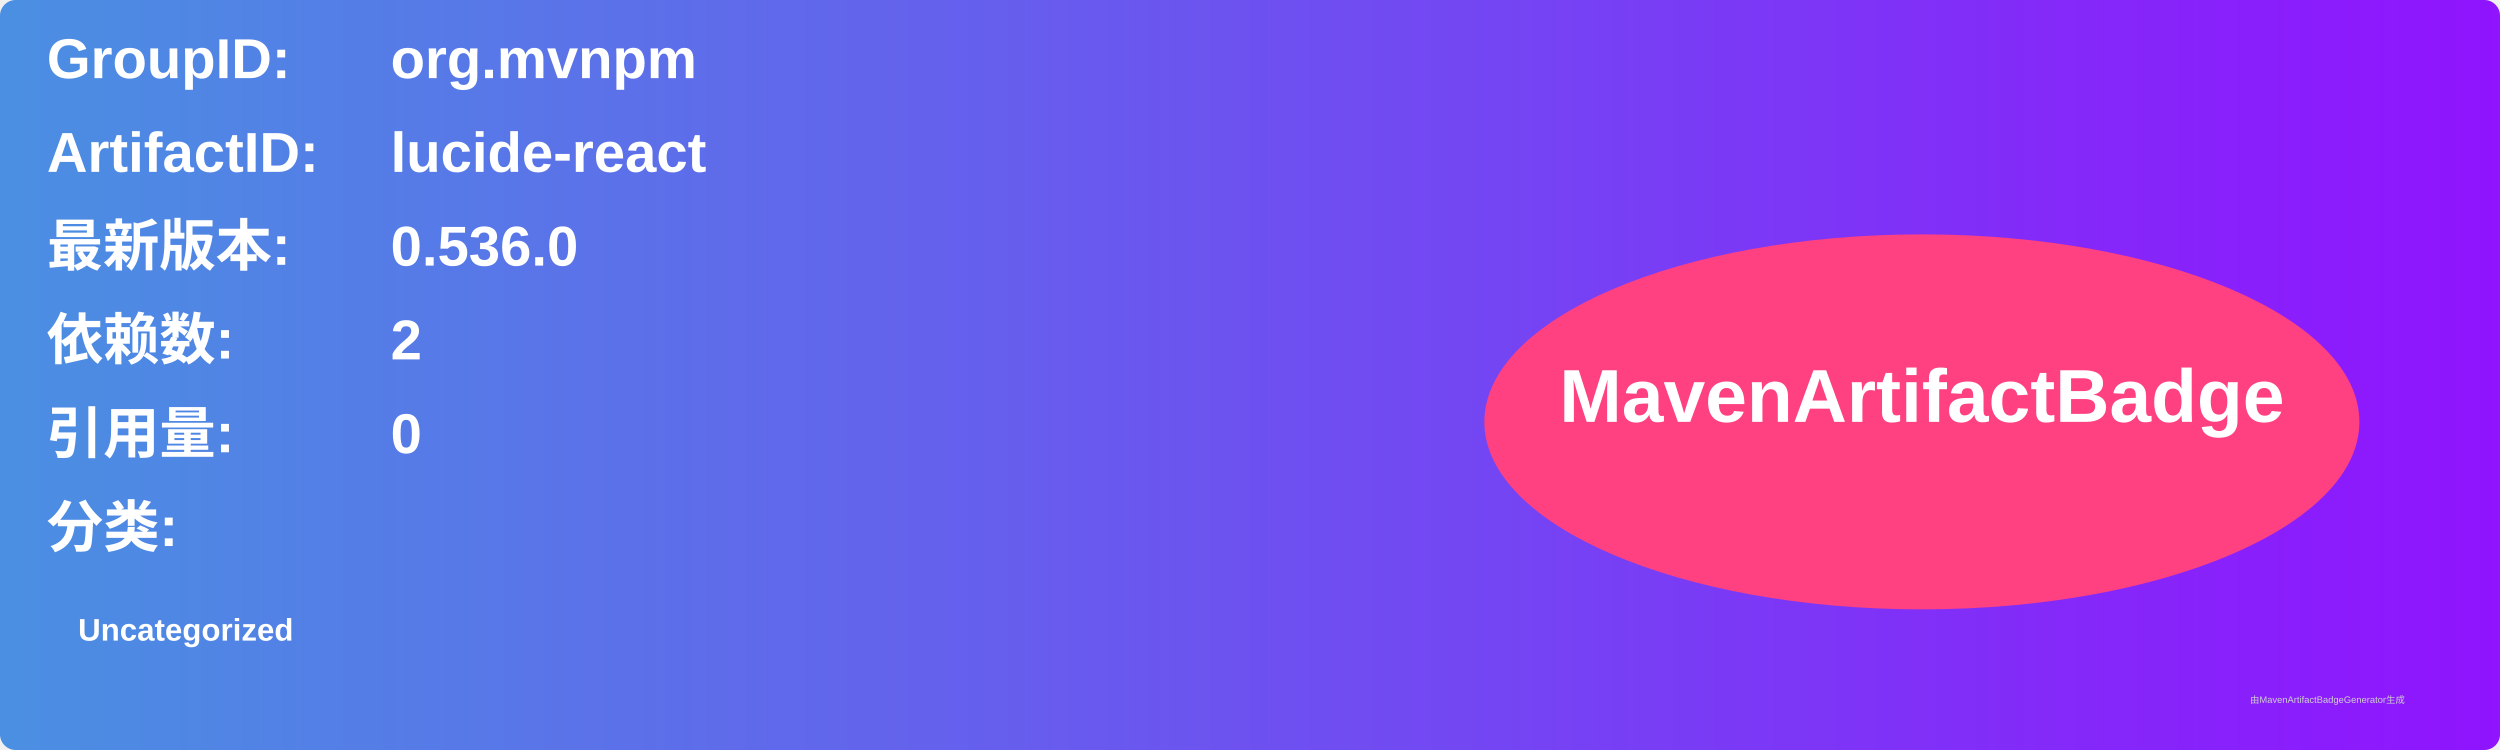
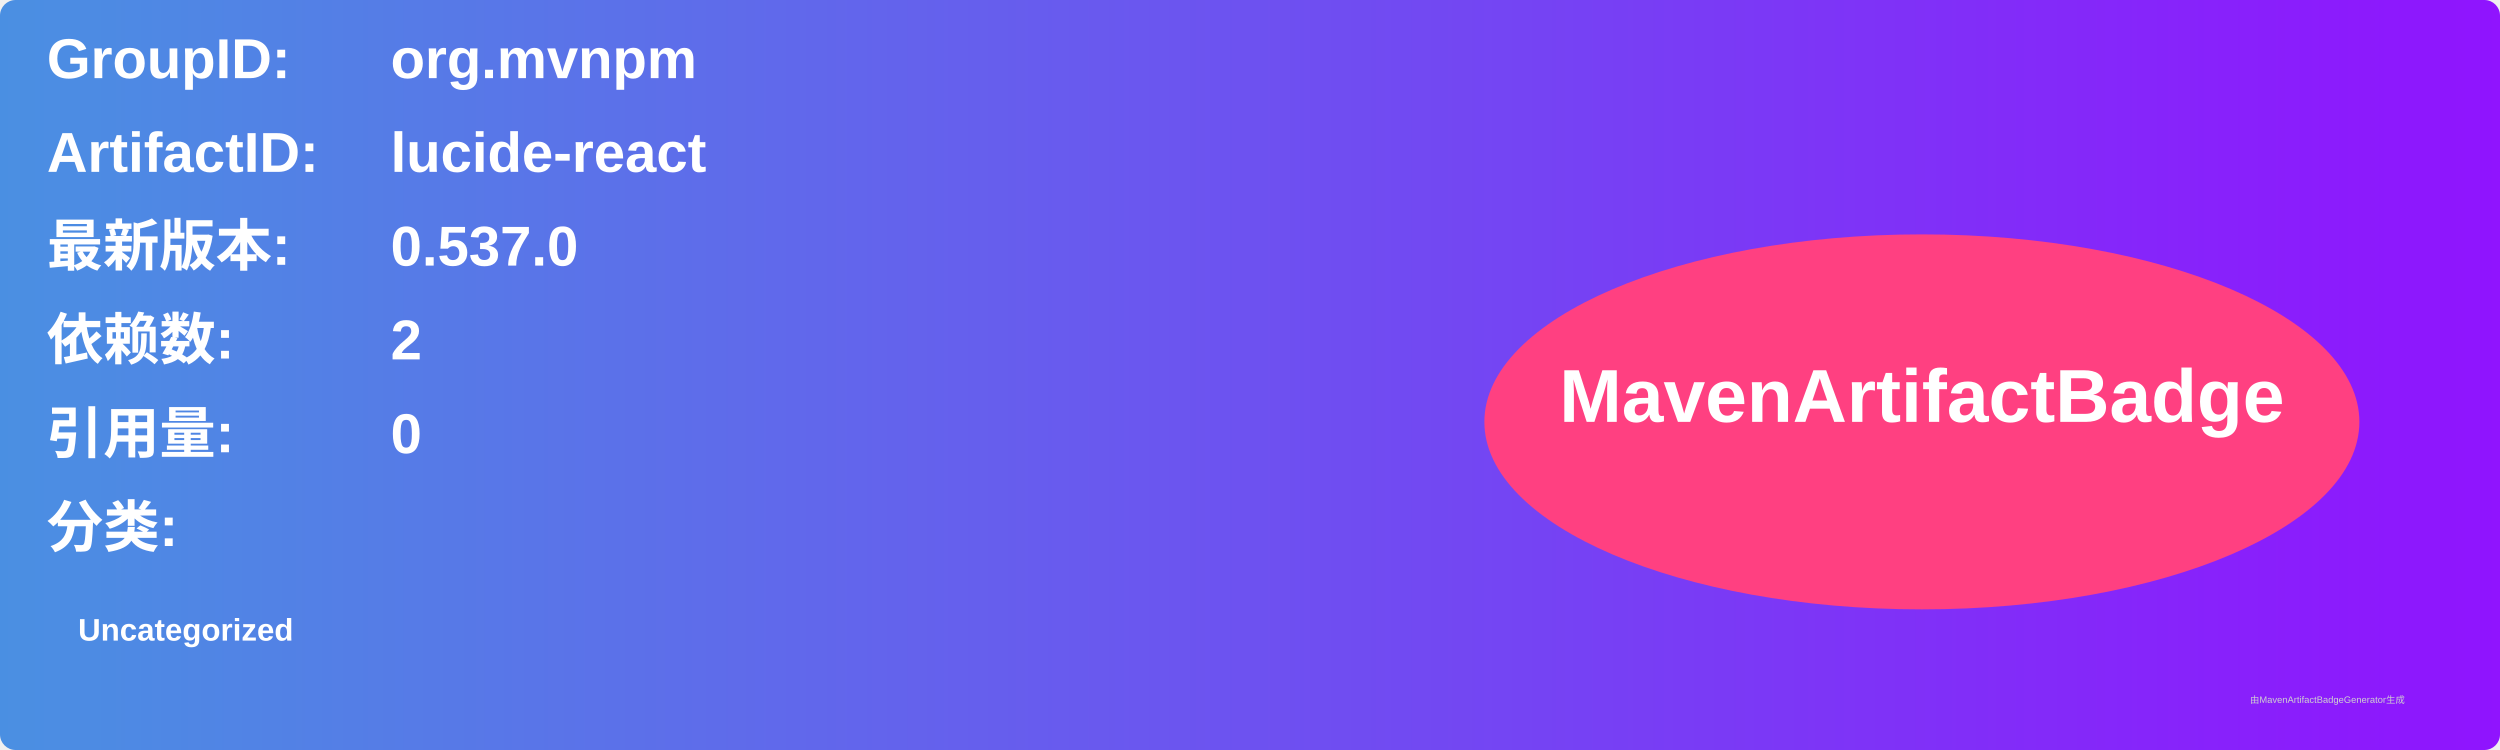
<svg xmlns="http://www.w3.org/2000/svg" width="800" height="240" viewBox="0 0 800 240">
  <linearGradient id="grad" x1="0%" y1="0%" x2="100%" y2="0%">
    <stop offset="0%" stop-color="#4a90e2" />
    <stop offset="100%" stop-color="#9013fe" />
  </linearGradient>
  <rect width="100%" height="100%" rx="5" ry="5" fill="url(#grad)" />
  <g transform="translate(15, 15)">
    <text x="0" y="10" font-family="Arial" font-size="18" fill="white" font-weight="bold" width="260">GroupID:</text>
    <text x="110" y="10" font-family="Arial" font-size="18" fill="white" font-weight="bold" width="460">org.mvnpm</text>
    <text x="0" y="40" font-family="Arial" font-size="18" fill="white" font-weight="bold" width="260">ArtifactID:</text>
    <text x="110" y="40" font-family="Arial" font-size="18" fill="white" font-weight="bold" width="460">lucide-react</text>
    <text x="0" y="70" font-family="Arial" font-size="18" fill="white" font-weight="bold">最新版本:</text>
    <text x="110" y="70" font-family="Arial" font-size="18" fill="white" font-weight="bold">
-       <tspan font-weight="bold">0.536.0</tspan>
+       <tspan font-weight="bold">0.537.0</tspan>
    </text>
    <text x="0" y="100" font-family="Arial" font-size="18" fill="white" font-weight="bold">依赖数: </text>
    <text x="110" y="100" font-family="Arial" font-size="18" fill="white">
      <tspan font-weight="bold">2</tspan>
    </text>
    <text x="0" y="130" font-family="Arial" font-size="18" fill="white" font-weight="bold">引用量: </text>
    <text x="110" y="130" font-family="Arial" font-size="18" fill="white">
      <tspan font-weight="bold">0</tspan>
    </text>
    <text x="0" y="160" font-family="Arial" font-size="18" fill="white" font-weight="bold">分类:</text>
    <text x="10" y="190" font-family="Arial" font-size="10" fill="white">
      <tspan font-weight="bold">Uncategorized</tspan>
    </text>
    <ellipse cx="600" cy="120" rx="140" ry="60" fill="#ff4081" />
    <text x="600" y="120" text-anchor="middle" font-family="Arial" font-size="24" fill="white" font-weight="bold">MavenArtifactBadge</text>
  </g>
  <text x="720" y="225" font-family="Arial" font-size="3" fill="#d0d0d0">由MavenArtifactBadgeGenerator生成</text>
</svg>
